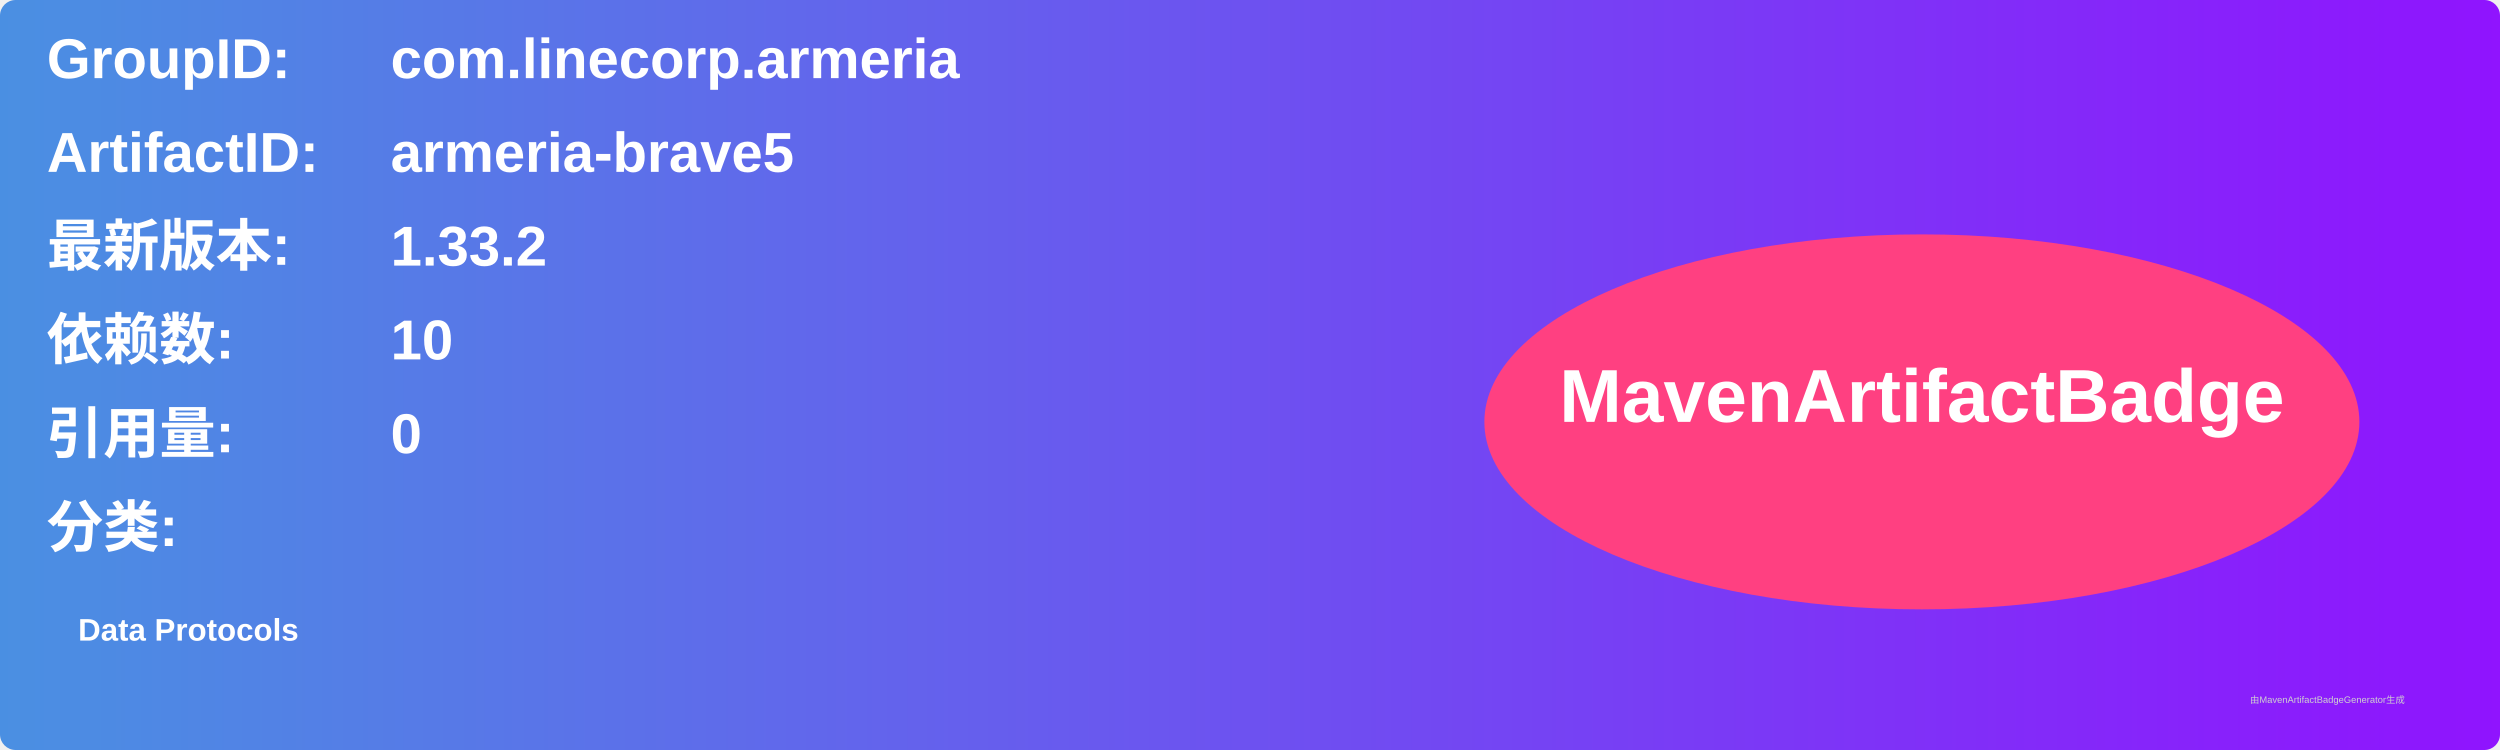
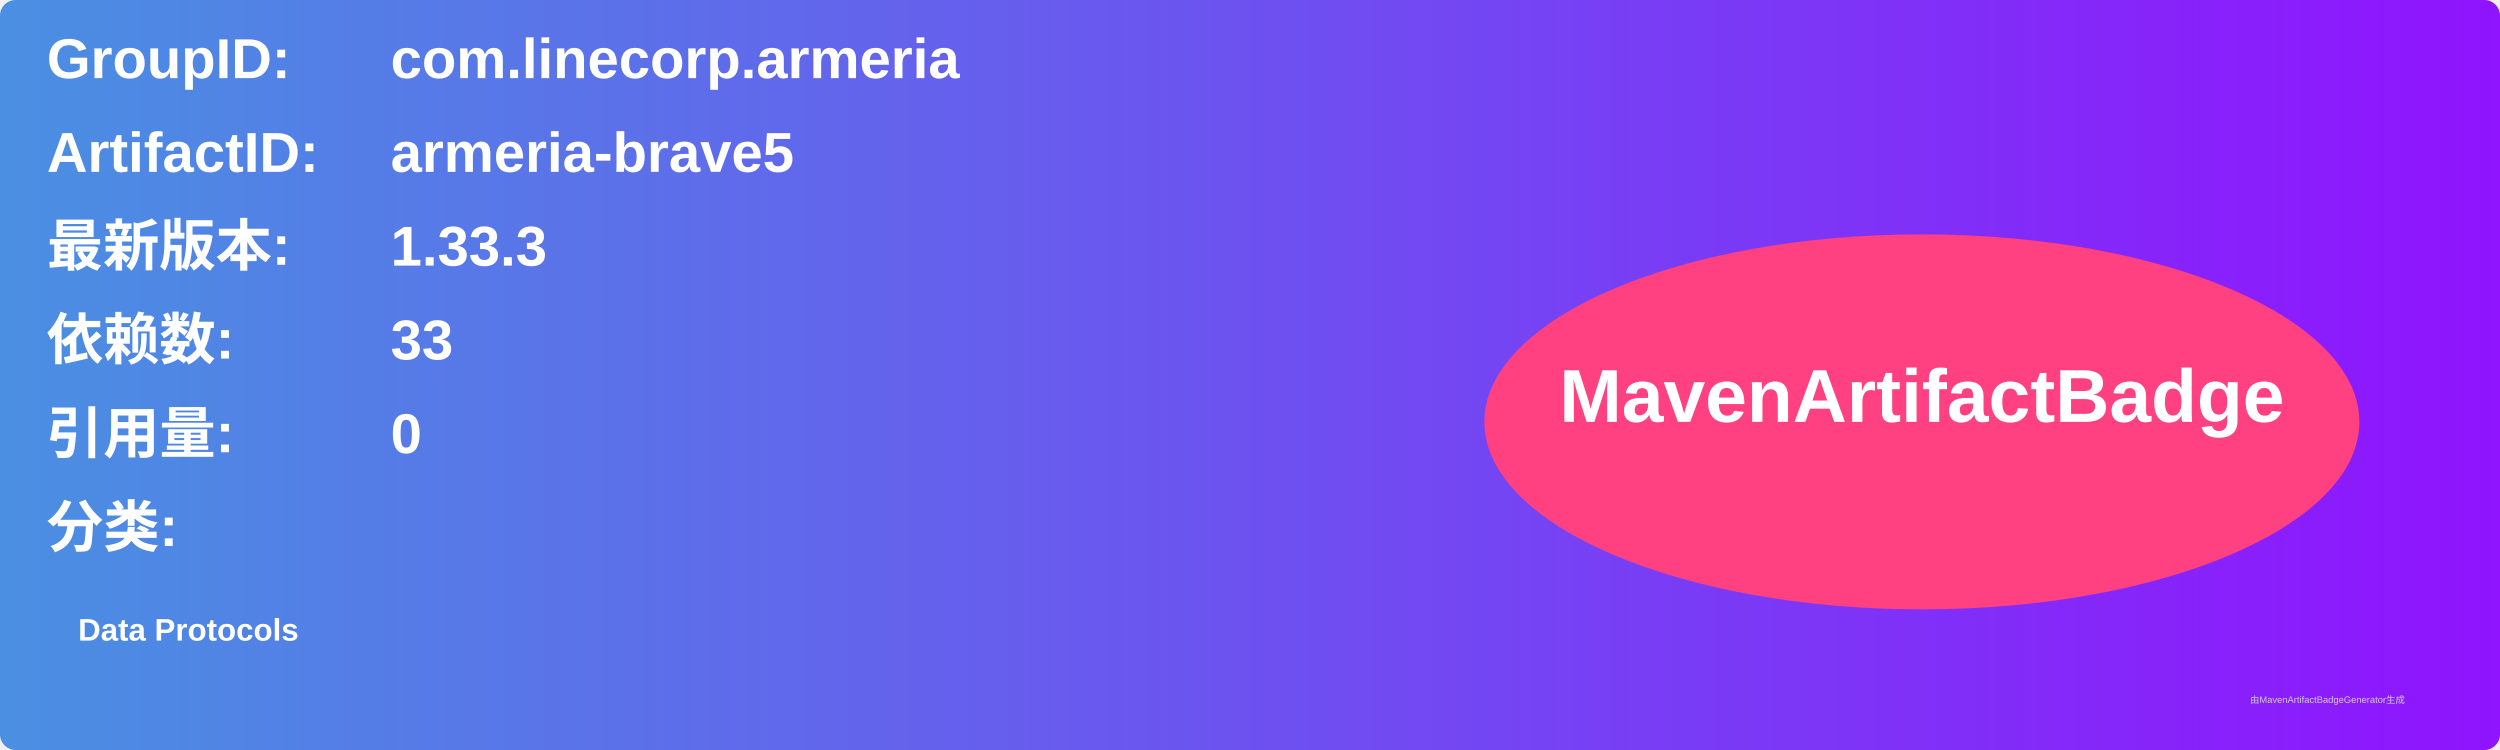
<svg xmlns="http://www.w3.org/2000/svg" width="800" height="240" viewBox="0 0 800 240">
  <linearGradient id="grad" x1="0%" y1="0%" x2="100%" y2="0%">
    <stop offset="0%" stop-color="#4a90e2" />
    <stop offset="100%" stop-color="#9013fe" />
  </linearGradient>
  <rect width="100%" height="100%" rx="5" ry="5" fill="url(#grad)" />
  <g transform="translate(15, 15)">
    <text x="0" y="10" font-family="Arial" font-size="18" fill="white" font-weight="bold" width="260">GroupID:</text>
    <text x="110" y="10" font-family="Arial" font-size="18" fill="white" font-weight="bold" width="460">com.linecorp.armeria</text>
    <text x="0" y="40" font-family="Arial" font-size="18" fill="white" font-weight="bold" width="260">ArtifactID:</text>
    <text x="110" y="40" font-family="Arial" font-size="18" fill="white" font-weight="bold" width="460">armeria-brave5</text>
    <text x="0" y="70" font-family="Arial" font-size="18" fill="white" font-weight="bold">最新版本:</text>
    <text x="110" y="70" font-family="Arial" font-size="18" fill="white" font-weight="bold">
-       <tspan font-weight="bold">1.33.2</tspan>
+       <tspan font-weight="bold">1.33.3</tspan>
    </text>
    <text x="0" y="100" font-family="Arial" font-size="18" fill="white" font-weight="bold">依赖数: </text>
    <text x="110" y="100" font-family="Arial" font-size="18" fill="white">
-       <tspan font-weight="bold">10</tspan>
+       <tspan font-weight="bold">33</tspan>
    </text>
    <text x="0" y="130" font-family="Arial" font-size="18" fill="white" font-weight="bold">引用量: </text>
    <text x="110" y="130" font-family="Arial" font-size="18" fill="white">
      <tspan font-weight="bold">0</tspan>
    </text>
    <text x="0" y="160" font-family="Arial" font-size="18" fill="white" font-weight="bold">分类:</text>
    <text x="10" y="190" font-family="Arial" font-size="10" fill="white">
      <tspan font-weight="bold">Data Protocols</tspan>
    </text>
    <ellipse cx="600" cy="120" rx="140" ry="60" fill="#ff4081" />
    <text x="600" y="120" text-anchor="middle" font-family="Arial" font-size="24" fill="white" font-weight="bold">MavenArtifactBadge</text>
  </g>
  <text x="720" y="225" font-family="Arial" font-size="3" fill="#d0d0d0">由MavenArtifactBadgeGenerator生成</text>
</svg>
